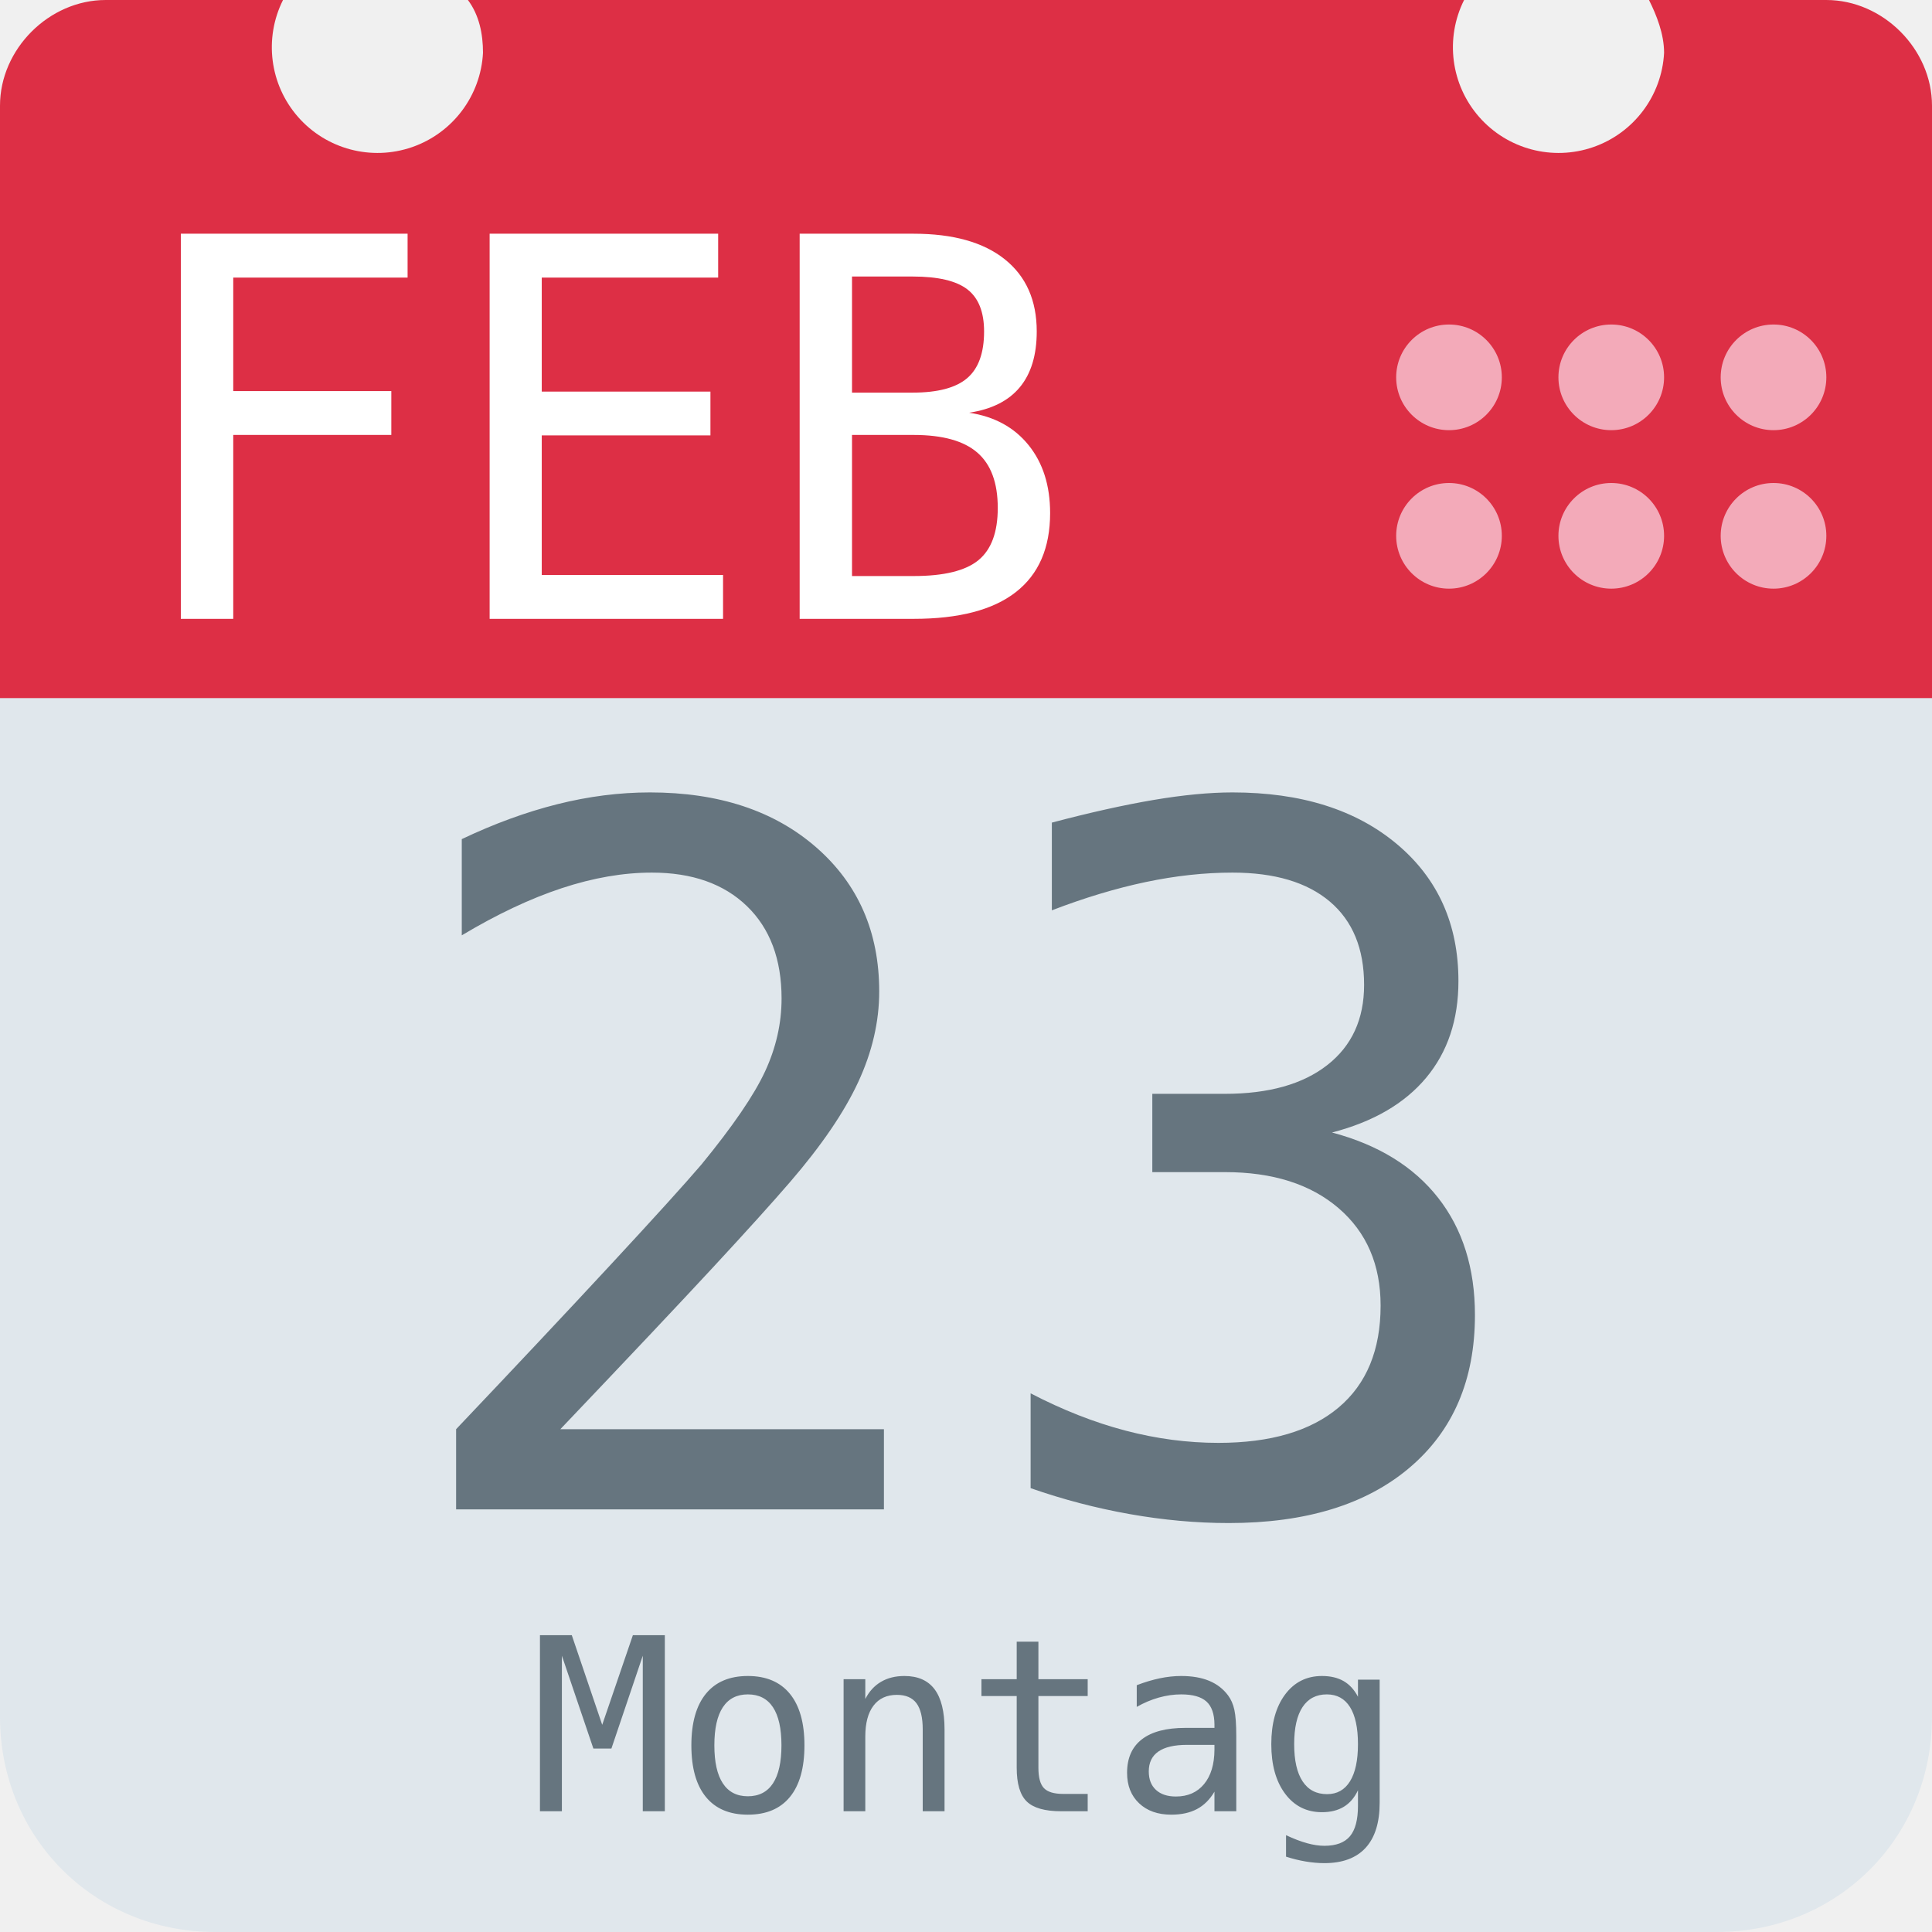
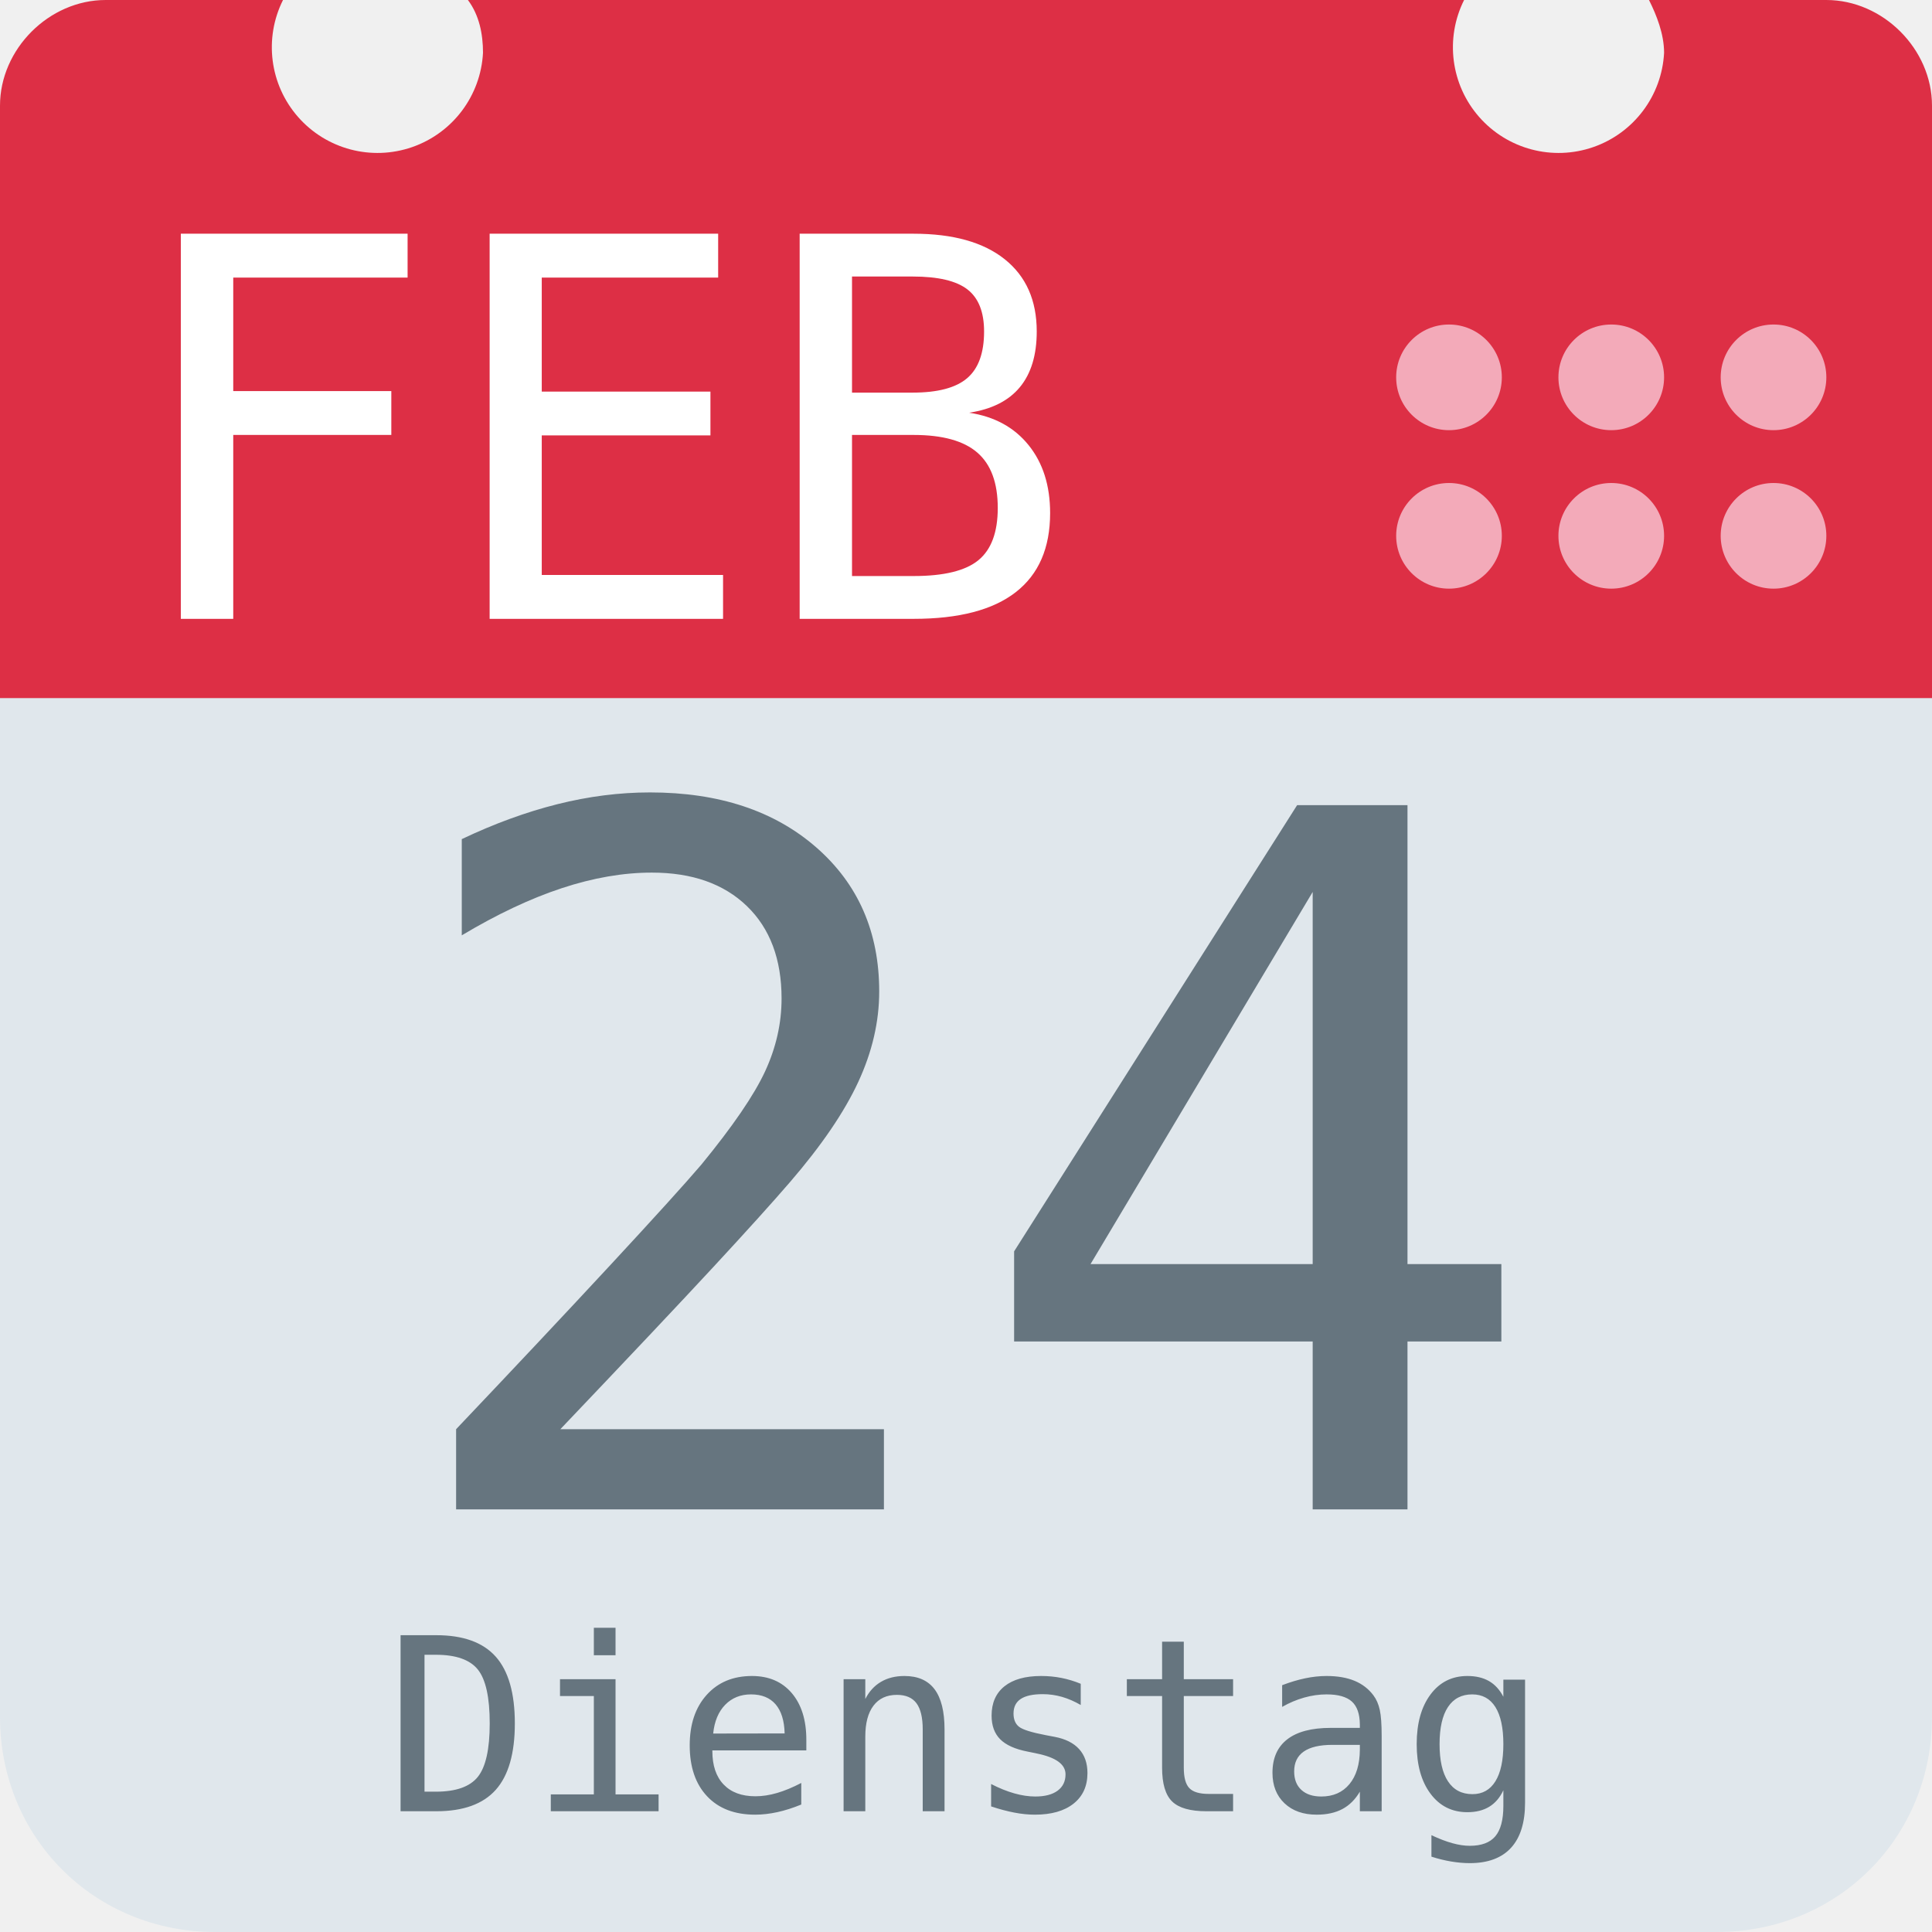
<svg xmlns="http://www.w3.org/2000/svg" aria-label="Calendar" role="img" viewBox="0 0 512 512">
  <path d="M512 455c0 32-25 57-57 57H57c-32 0-57-25-57-57V128c0-31 25-57 57-57h398c32 0 57 26 57 57z" fill="#e0e7ec" />
  <path d="M484 0h-47c2 4 4 9 4 14a28 28 0 1 1-53-14H124c3 4 4 9 4 14A28 28 0 1 1 75 0H28C13 0 0 13 0 28v157h512V28c0-15-13-28-28-28z" fill="#dd2f45" />
  <g fill="#f3aab9">
    <circle cx="470" cy="142" r="14" />
    <circle cx="470" cy="100" r="14" />
    <circle cx="427" cy="142" r="14" />
    <circle cx="427" cy="100" r="14" />
    <circle cx="384" cy="142" r="14" />
    <circle cx="384" cy="100" r="14" />
  </g>
  <text id="month" x="32" y="164" fill="#fff" font-family="monospace" font-size="140px" style="text-anchor: left">FEB</text>
-   <text id="day" x="256" y="400" fill="#66757f" font-family="monospace" font-size="256px" style="text-anchor: middle">23</text>
-   <text id="weekday" x="256" y="480" fill="#66757f" font-family="monospace" font-size="64px" style="text-anchor: middle">Montag</text>
+   <text id="day" x="256" y="400" fill="#66757f" font-family="monospace" font-size="256px" style="text-anchor: middle">24</text>
+   <text id="weekday" x="256" y="480" fill="#66757f" font-family="monospace" font-size="64px" style="text-anchor: middle">Dienstag</text>
</svg>
